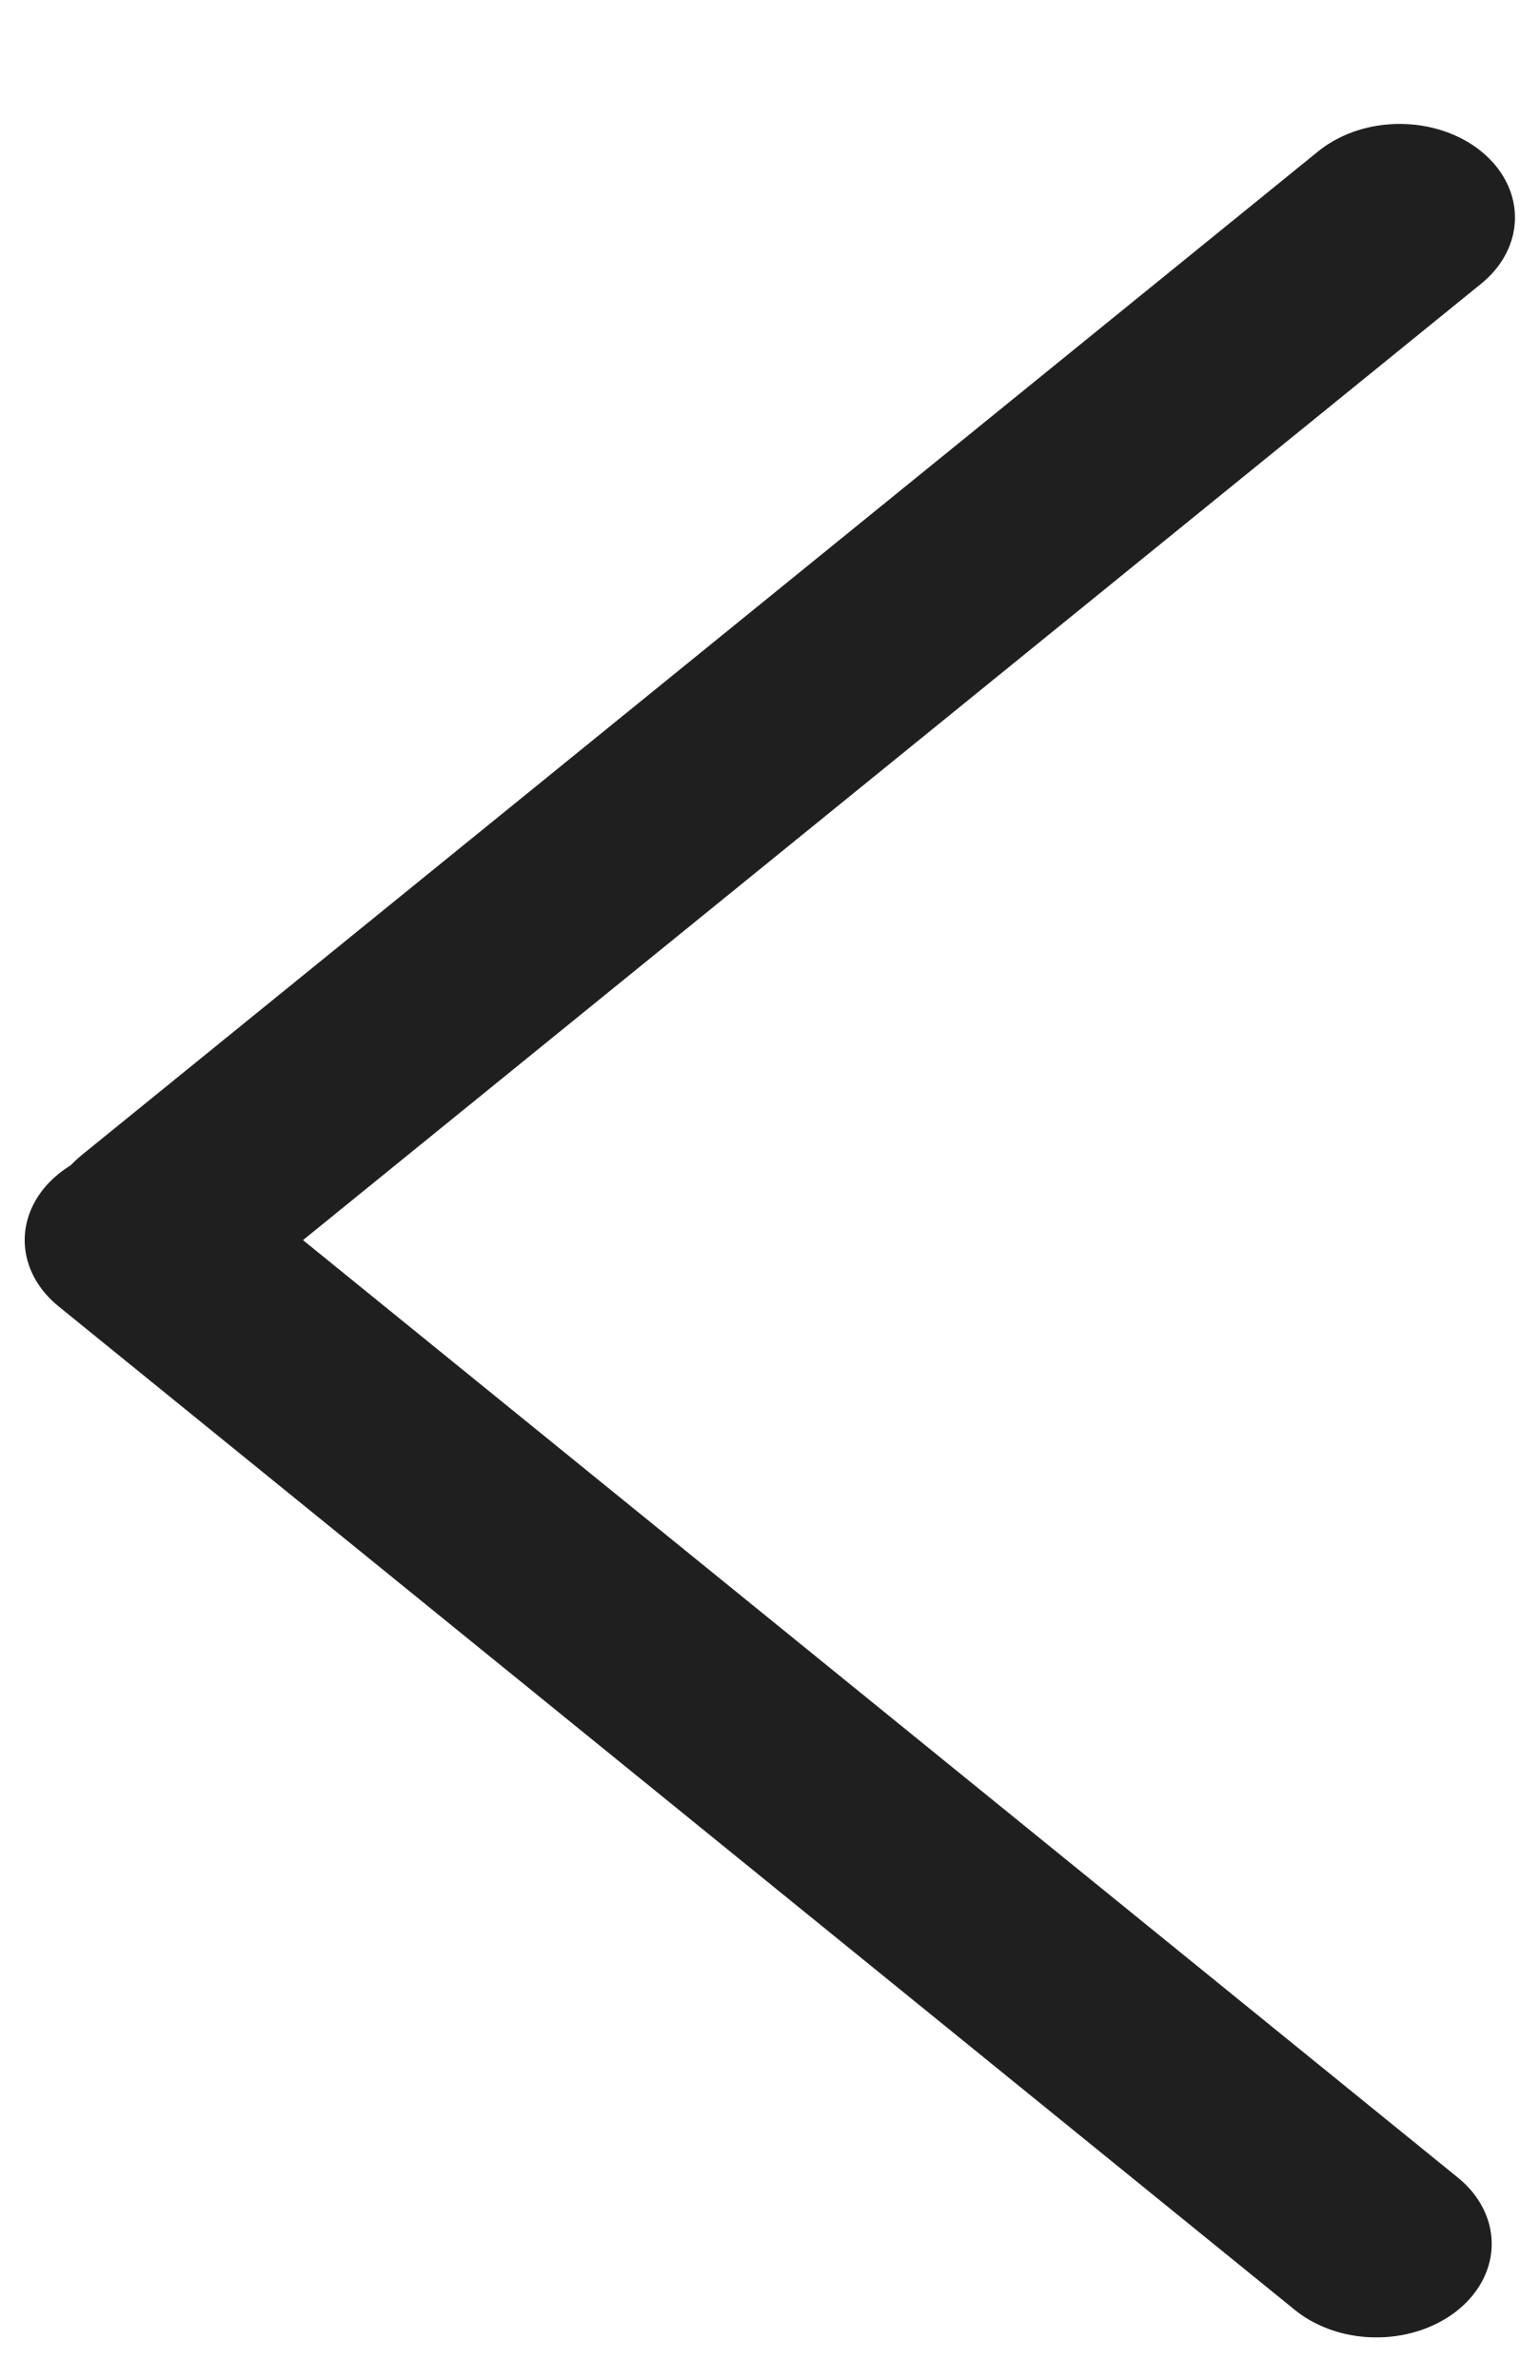
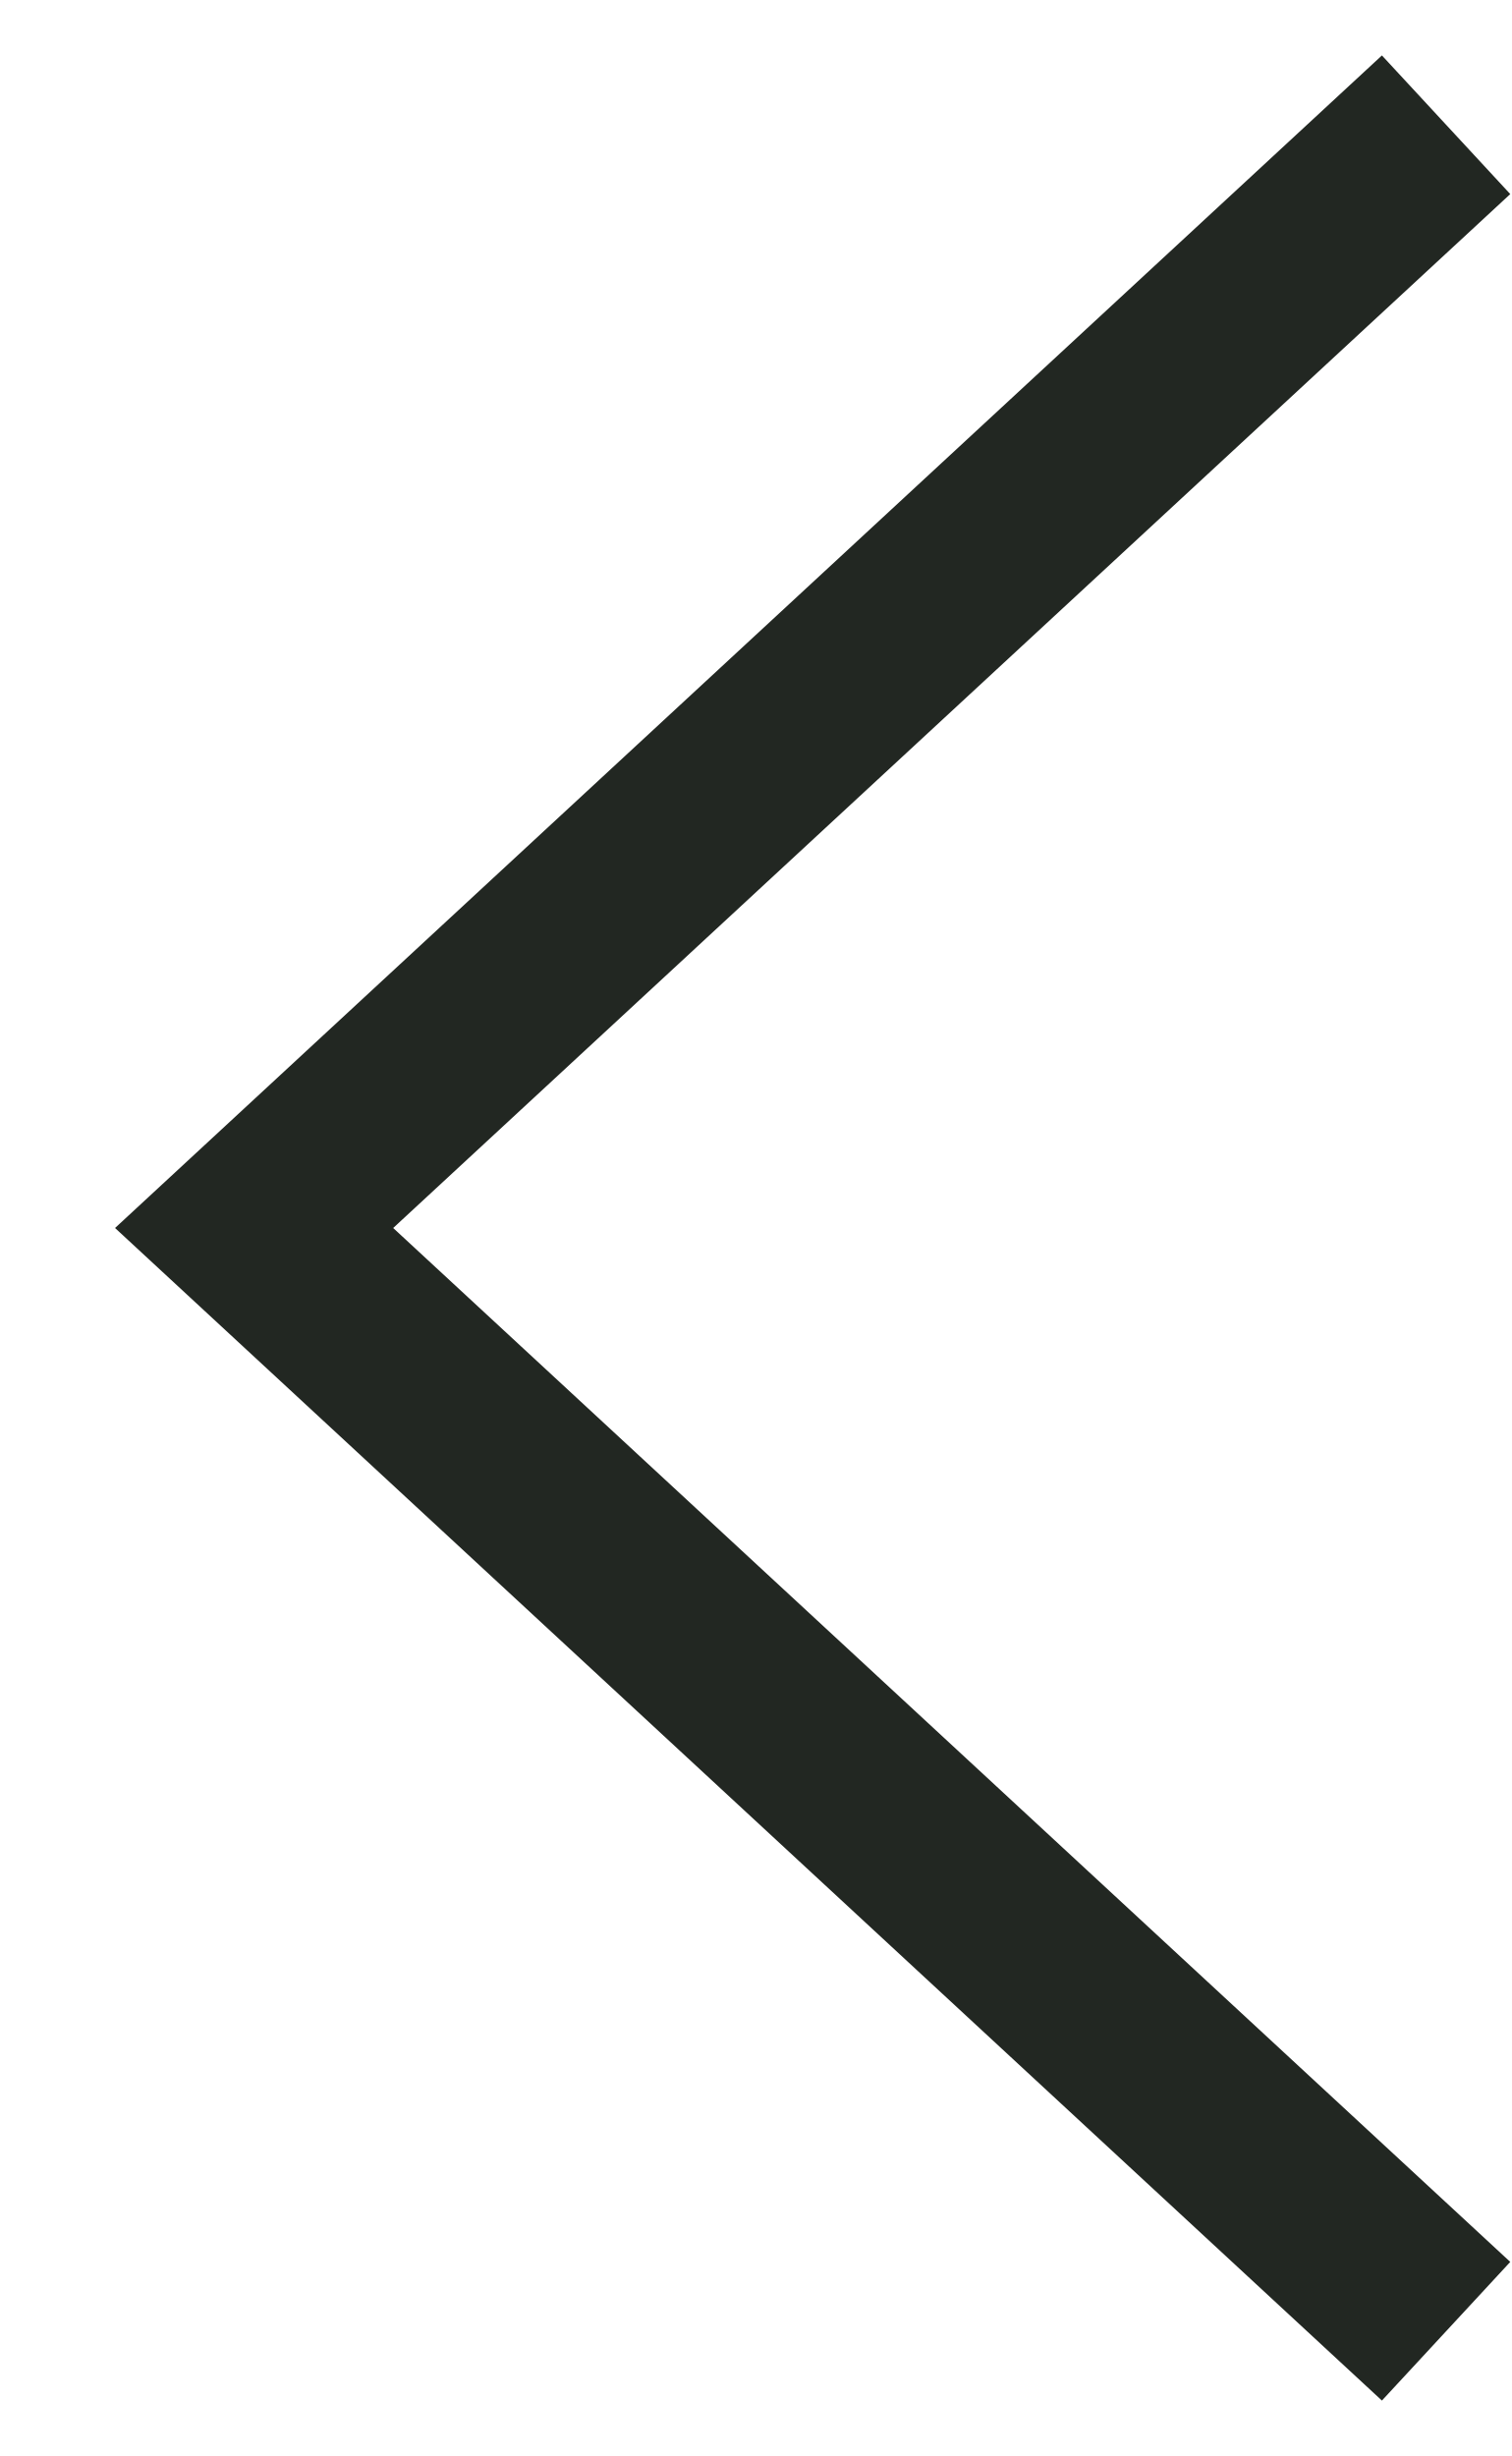
- <svg xmlns="http://www.w3.org/2000/svg" width="11" height="17" viewBox="0 0 11 17" fill="none">
-   <line x1="0.75" y1="-0.75" x2="12.129" y2="-0.75" transform="matrix(-0.776458 0.630169 -0.776458 -0.630169 10 0.608398)" stroke="#1F1F1F" stroke-width="1.5" stroke-linecap="round" />
-   <line x1="0.75" y1="-0.75" x2="12.127" y2="-0.75" transform="matrix(-0.776462 -0.630163 0.776454 -0.630174 10.9985 16.0273)" stroke="#1F1F1F" stroke-width="1.5" stroke-linecap="round" />
+ <svg xmlns="http://www.w3.org/2000/svg" width="8" height="13" viewBox="0 0 8 13" fill="none">
+   <path d="M7.287 12L1.345 6.5L7.287 1" stroke="#222722" stroke-linecap="square" />
</svg>
